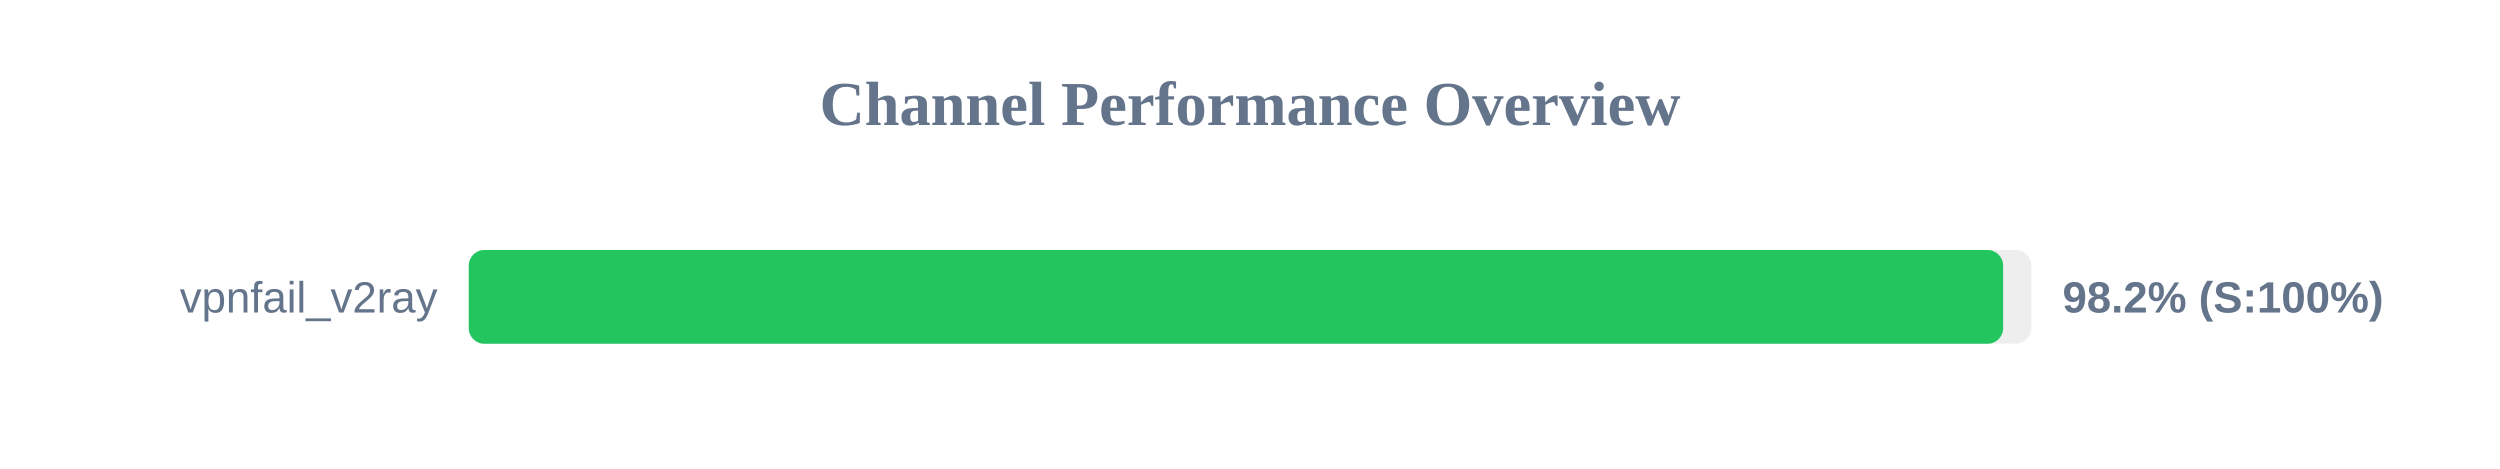
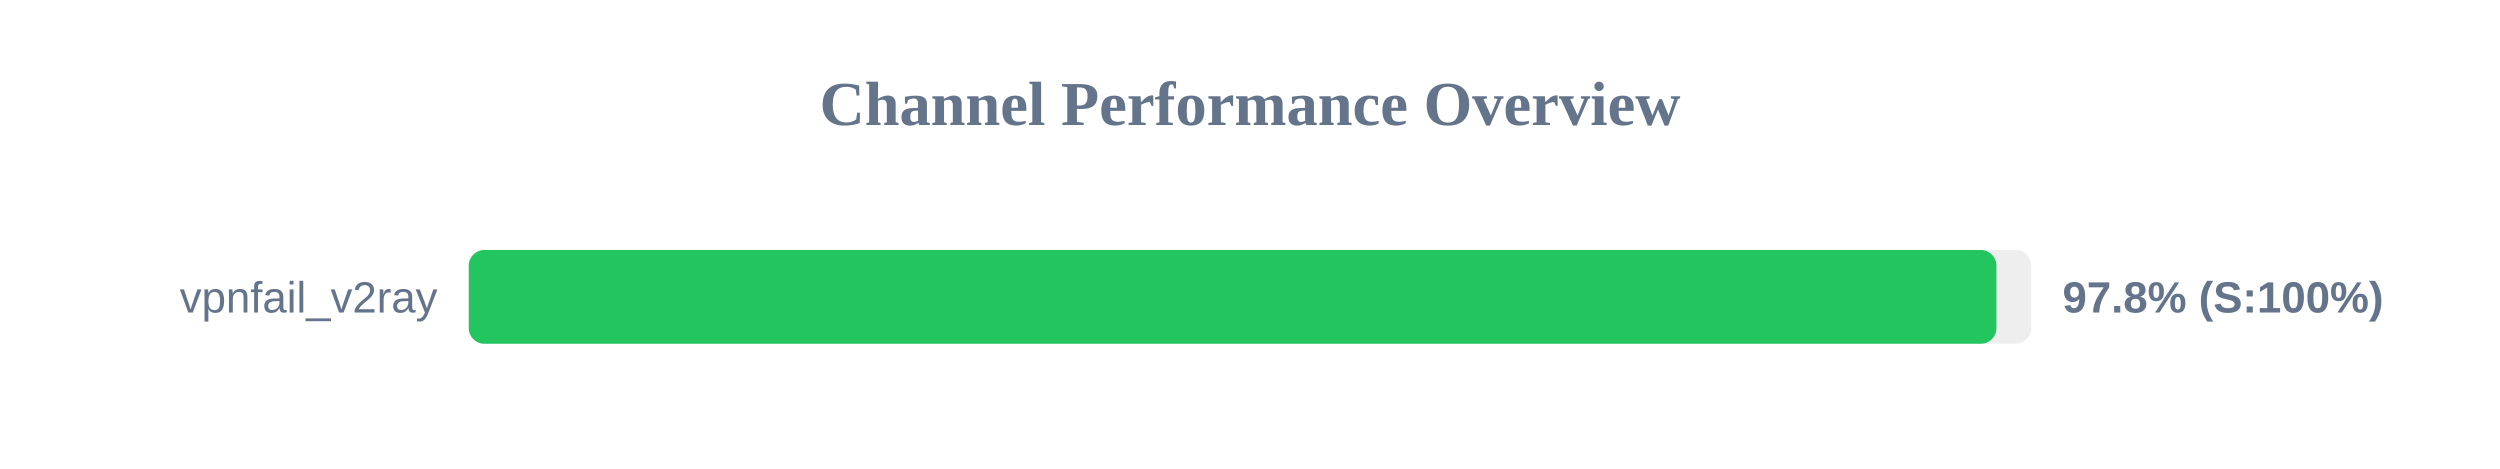
<svg xmlns="http://www.w3.org/2000/svg" width="800" height="150" version="1.1">
  <style>
        .row { font: 14px Arial; fill: #64748b; }
        .score { font: bold 14px Arial; fill: #64748b; }
    </style>
  <text x="400" y="40" text-anchor="middle" font-size="20px" font-weight="bold" fill="#64748b">Channel Performance Overview</text>
  <rect x="150" y="80" width="500" height="30" fill="#eee" rx="5" />
-   <rect x="150" y="80" width="491.0" height="30" fill="#22c55e" rx="5" />
+   <rect x="150" y="80" width="488.85" height="30" fill="#22c55e" rx="5" />
  <text x="140" y="100" text-anchor="end" class="row">vpnfail_v2ray</text>
-   <text x="660" y="100" text-anchor="start" class="score">98.2% (S:100%)</text>
+   <text x="660" y="100" text-anchor="start" class="score">97.8% (S:100%)</text>
</svg>
